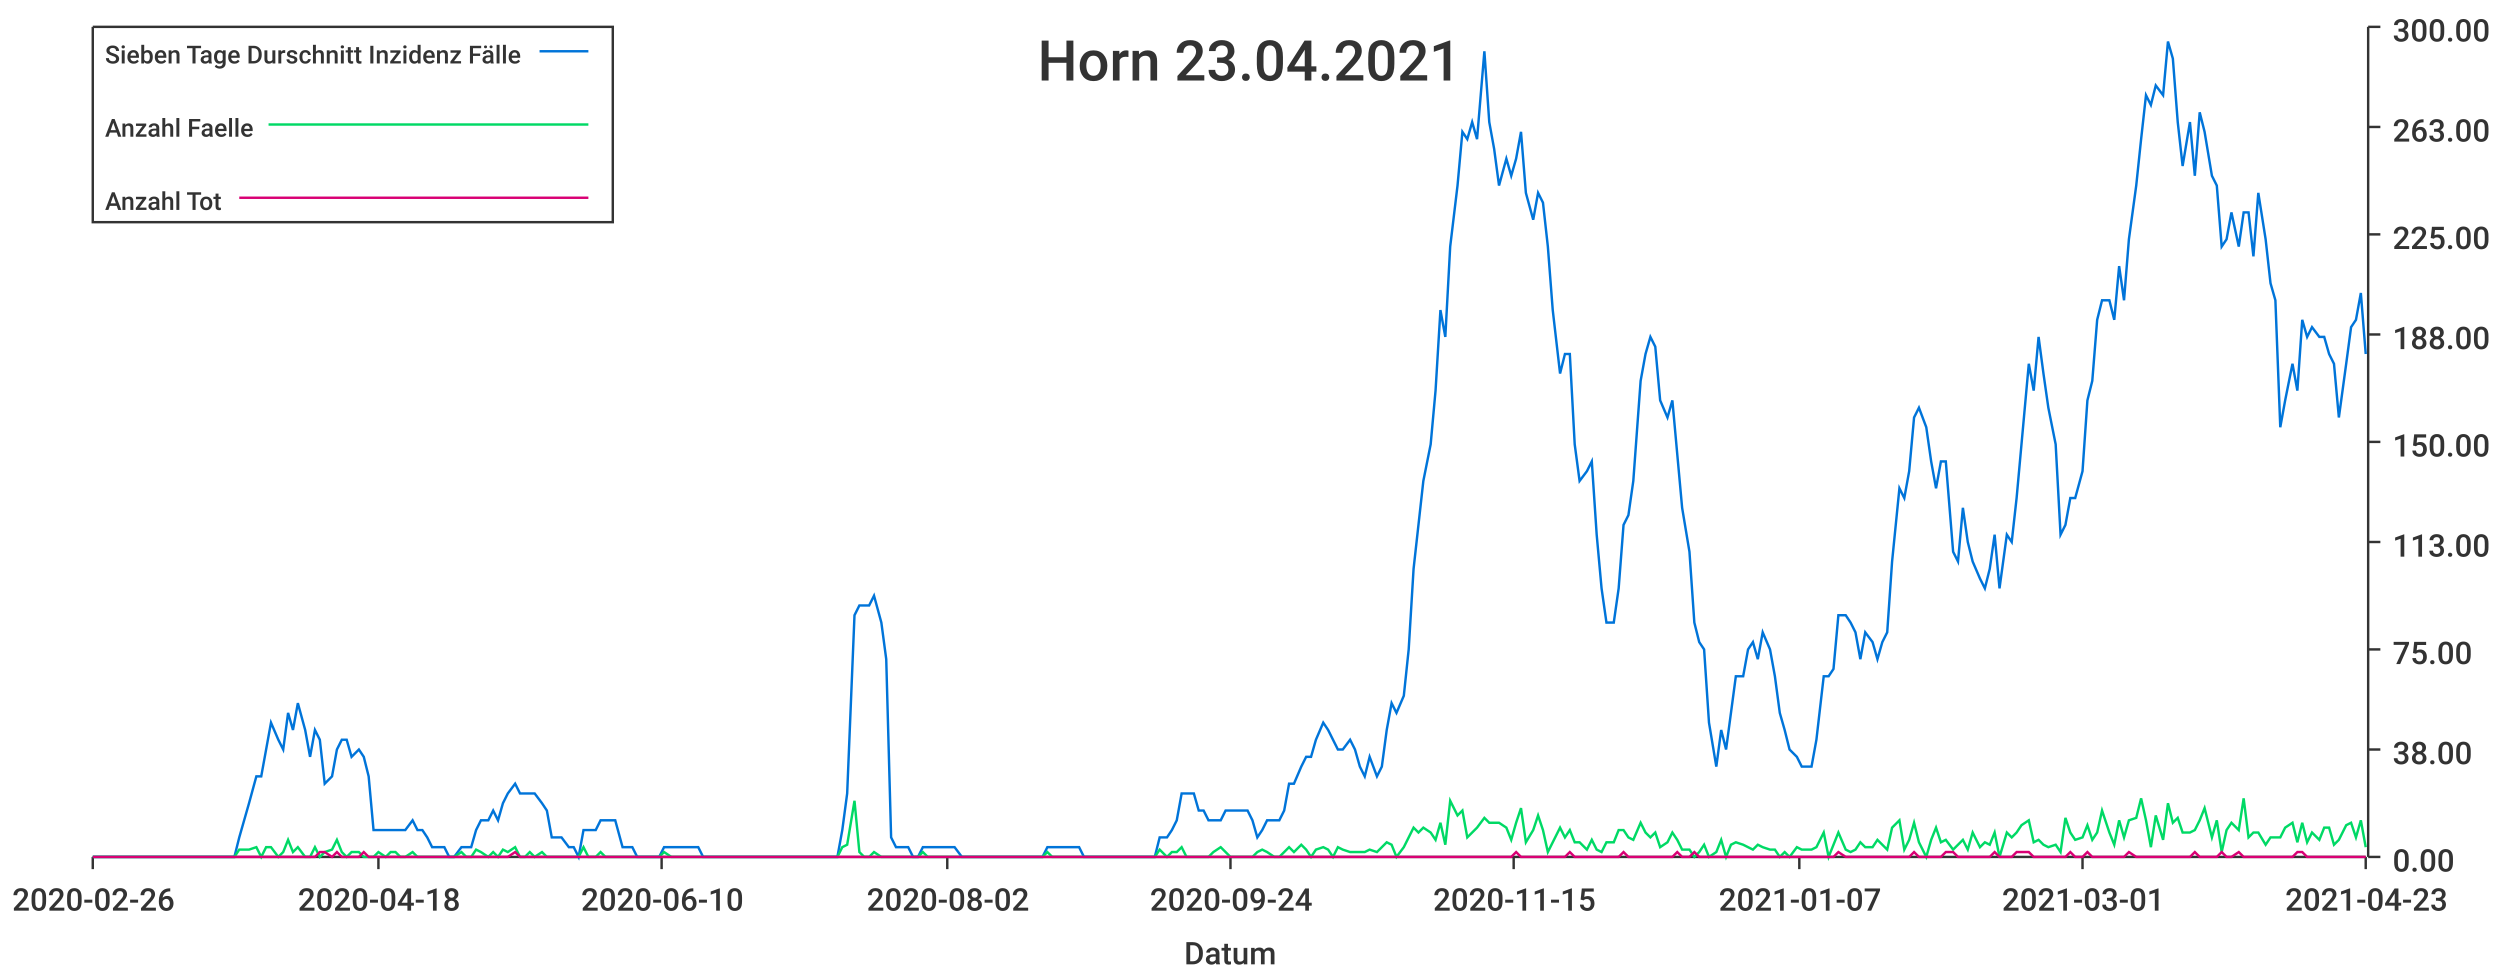
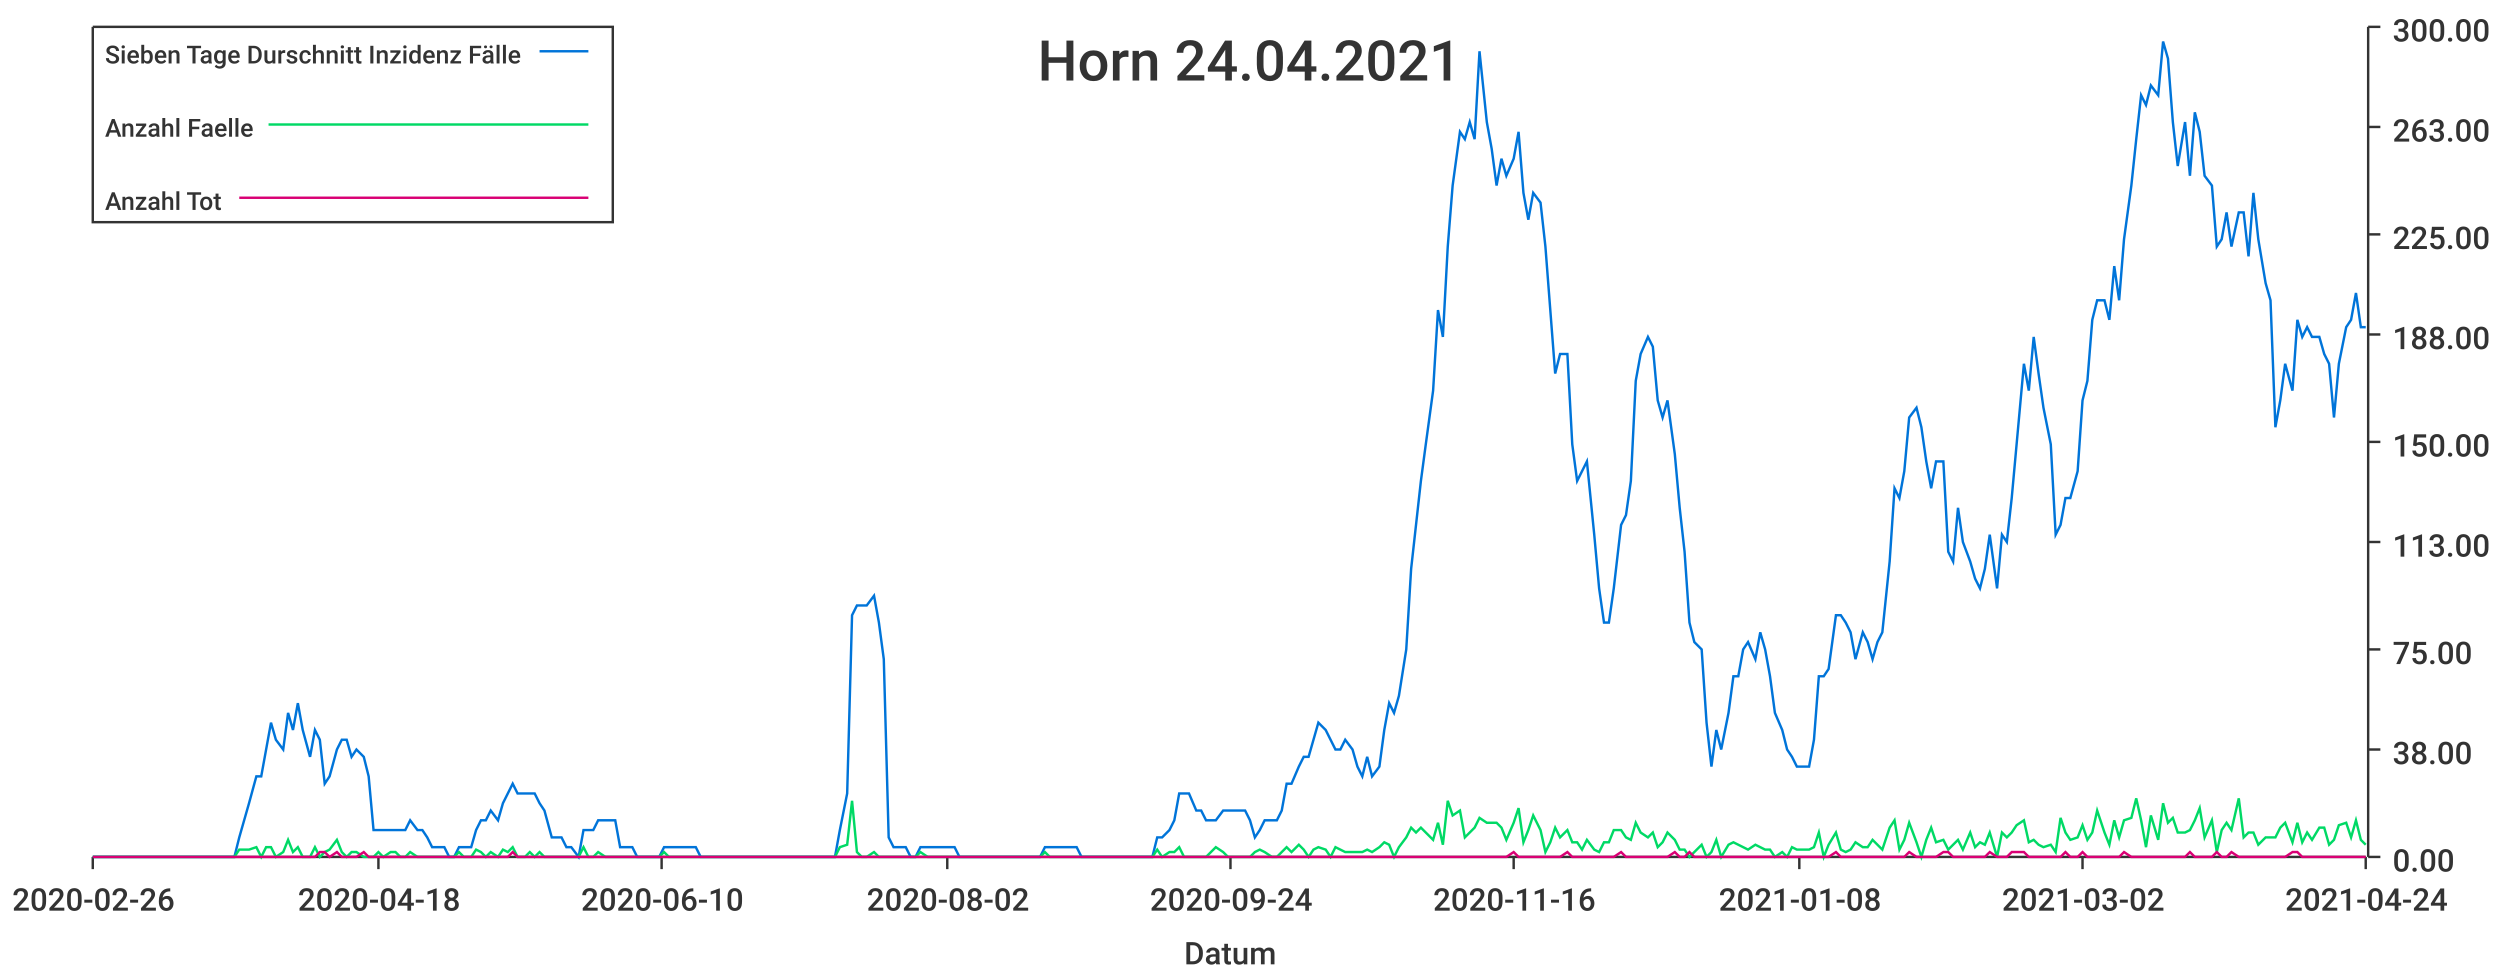
<svg xmlns="http://www.w3.org/2000/svg" width="1024" height="400">\n<path d="M 0 0 L 1024 0 L 1024 400 L 0 400 L 0 0" style="stroke-width:0;stroke:rgba(255,255,255,1.0);fill:rgba(255,255,255,1.0)" />
  <path d="M 38 11 L 969 11 L 969 351 L 38 351 L 38 11" style="stroke-width:0;stroke:rgba(255,255,255,1.0);fill:rgba(255,255,255,1.0)" />
  <path d="M 38 351 L 969 351" style="stroke-width:1;stroke:rgba(51,51,51,1.0);fill:none" />
  <path d="M 38 351 L 38 356" style="stroke-width:1;stroke:rgba(51,51,51,1.0);fill:none" />
  <text x="5" y="373" style="stroke-width:0;stroke:none;fill:rgba(51,51,51,1.0);font-size:12.8px;font-family:'Roboto Medium',sans-serif">2020-02-26</text>
  <path d="M 155 351 L 155 356" style="stroke-width:1;stroke:rgba(51,51,51,1.0);fill:none" />
  <text x="122" y="373" style="stroke-width:0;stroke:none;fill:rgba(51,51,51,1.0);font-size:12.8px;font-family:'Roboto Medium',sans-serif">2020-04-18</text>
  <path d="M 271 351 L 271 356" style="stroke-width:1;stroke:rgba(51,51,51,1.0);fill:none" />
  <text x="238" y="373" style="stroke-width:0;stroke:none;fill:rgba(51,51,51,1.0);font-size:12.8px;font-family:'Roboto Medium',sans-serif">2020-06-10</text>
  <path d="M 388 351 L 388 356" style="stroke-width:1;stroke:rgba(51,51,51,1.0);fill:none" />
  <text x="355" y="373" style="stroke-width:0;stroke:none;fill:rgba(51,51,51,1.0);font-size:12.8px;font-family:'Roboto Medium',sans-serif">2020-08-02</text>
  <path d="M 504 351 L 504 356" style="stroke-width:1;stroke:rgba(51,51,51,1.0);fill:none" />
  <text x="471" y="373" style="stroke-width:0;stroke:none;fill:rgba(51,51,51,1.0);font-size:12.8px;font-family:'Roboto Medium',sans-serif">2020-09-24</text>
  <path d="M 620 351 L 620 356" style="stroke-width:1;stroke:rgba(51,51,51,1.0);fill:none" />
-   <text x="587" y="373" style="stroke-width:0;stroke:none;fill:rgba(51,51,51,1.0);font-size:12.8px;font-family:'Roboto Medium',sans-serif">2020-11-15</text>
+   <text x="587" y="373" style="stroke-width:0;stroke:none;fill:rgba(51,51,51,1.0);font-size:12.8px;font-family:'Roboto Medium',sans-serif">2020-11-16</text>
  <path d="M 737 351 L 737 356" style="stroke-width:1;stroke:rgba(51,51,51,1.0);fill:none" />
-   <text x="704" y="373" style="stroke-width:0;stroke:none;fill:rgba(51,51,51,1.0);font-size:12.8px;font-family:'Roboto Medium',sans-serif">2021-01-07</text>
+   <text x="704" y="373" style="stroke-width:0;stroke:none;fill:rgba(51,51,51,1.0);font-size:12.8px;font-family:'Roboto Medium',sans-serif">2021-01-08</text>
  <path d="M 853 351 L 853 356" style="stroke-width:1;stroke:rgba(51,51,51,1.0);fill:none" />
-   <text x="820" y="373" style="stroke-width:0;stroke:none;fill:rgba(51,51,51,1.0);font-size:12.8px;font-family:'Roboto Medium',sans-serif">2021-03-01</text>
+   <text x="820" y="373" style="stroke-width:0;stroke:none;fill:rgba(51,51,51,1.0);font-size:12.8px;font-family:'Roboto Medium',sans-serif">2021-03-02</text>
  <path d="M 969 351 L 969 356" style="stroke-width:1;stroke:rgba(51,51,51,1.0);fill:none" />
-   <text x="936" y="373" style="stroke-width:0;stroke:none;fill:rgba(51,51,51,1.0);font-size:12.8px;font-family:'Roboto Medium',sans-serif">2021-04-23</text>
+   <text x="936" y="373" style="stroke-width:0;stroke:none;fill:rgba(51,51,51,1.0);font-size:12.8px;font-family:'Roboto Medium',sans-serif">2021-04-24</text>
  <text x="485" y="395" style="stroke-width:0;stroke:none;fill:rgba(51,51,51,1.0);font-size:12.8px;font-family:'Roboto Medium',sans-serif">Datum</text>
  <path d="M 970 351 L 970 11" style="stroke-width:1;stroke:rgba(51,51,51,1.0);fill:none" />
  <path d="M 970 351 L 975 351" style="stroke-width:1;stroke:rgba(51,51,51,1.0);fill:none" />
  <text x="980" y="357" style="stroke-width:0;stroke:none;fill:rgba(51,51,51,1.0);font-size:12.8px;font-family:'Roboto Medium',sans-serif">0.00</text>
  <path d="M 970 307 L 975 307" style="stroke-width:1;stroke:rgba(51,51,51,1.0);fill:none" />
  <text x="980" y="313" style="stroke-width:0;stroke:none;fill:rgba(51,51,51,1.0);font-size:12.8px;font-family:'Roboto Medium',sans-serif">38.00</text>
  <path d="M 970 266 L 975 266" style="stroke-width:1;stroke:rgba(51,51,51,1.0);fill:none" />
  <text x="980" y="272" style="stroke-width:0;stroke:none;fill:rgba(51,51,51,1.0);font-size:12.8px;font-family:'Roboto Medium',sans-serif">75.00</text>
  <path d="M 970 222 L 975 222" style="stroke-width:1;stroke:rgba(51,51,51,1.0);fill:none" />
  <text x="980" y="228" style="stroke-width:0;stroke:none;fill:rgba(51,51,51,1.0);font-size:12.8px;font-family:'Roboto Medium',sans-serif">113.00</text>
  <path d="M 970 181 L 975 181" style="stroke-width:1;stroke:rgba(51,51,51,1.0);fill:none" />
  <text x="980" y="187" style="stroke-width:0;stroke:none;fill:rgba(51,51,51,1.0);font-size:12.8px;font-family:'Roboto Medium',sans-serif">150.00</text>
  <path d="M 970 137 L 975 137" style="stroke-width:1;stroke:rgba(51,51,51,1.0);fill:none" />
  <text x="980" y="143" style="stroke-width:0;stroke:none;fill:rgba(51,51,51,1.0);font-size:12.8px;font-family:'Roboto Medium',sans-serif">188.00</text>
  <path d="M 970 96 L 975 96" style="stroke-width:1;stroke:rgba(51,51,51,1.0);fill:none" />
  <text x="980" y="102" style="stroke-width:0;stroke:none;fill:rgba(51,51,51,1.0);font-size:12.8px;font-family:'Roboto Medium',sans-serif">225.00</text>
  <path d="M 970 52 L 975 52" style="stroke-width:1;stroke:rgba(51,51,51,1.0);fill:none" />
  <text x="980" y="58" style="stroke-width:0;stroke:none;fill:rgba(51,51,51,1.0);font-size:12.8px;font-family:'Roboto Medium',sans-serif">263.00</text>
  <path d="M 970 11 L 975 11" style="stroke-width:1;stroke:rgba(51,51,51,1.0);fill:none" />
  <text x="980" y="17" style="stroke-width:0;stroke:none;fill:rgba(51,51,51,1.0);font-size:12.8px;font-family:'Roboto Medium',sans-serif">300.00</text>
-   <path d="M 38 351 L 41 351 L 43 351 L 45 351 L 47 351 L 50 351 L 52 351 L 54 351 L 56 351 L 58 351 L 61 351 L 63 351 L 65 351 L 67 351 L 69 351 L 72 351 L 74 351 L 76 351 L 78 351 L 80 351 L 83 351 L 85 351 L 87 351 L 89 351 L 91 351 L 94 351 L 96 351 L 98 343 L 100 336 L 102 329 L 105 318 L 107 318 L 109 307 L 111 296 L 114 303 L 116 307 L 118 292 L 120 299 L 122 288 L 125 299 L 127 310 L 129 299 L 131 303 L 133 321 L 136 318 L 138 307 L 140 303 L 142 303 L 144 310 L 147 307 L 149 310 L 151 318 L 153 340 L 155 340 L 158 340 L 160 340 L 162 340 L 164 340 L 166 340 L 169 336 L 171 340 L 173 340 L 175 343 L 177 347 L 180 347 L 182 347 L 184 351 L 186 351 L 189 347 L 191 347 L 193 347 L 195 340 L 197 336 L 200 336 L 202 332 L 204 336 L 206 329 L 208 325 L 211 321 L 213 325 L 215 325 L 217 325 L 219 325 L 222 329 L 224 332 L 226 343 L 228 343 L 230 343 L 233 347 L 235 347 L 237 351 L 239 340 L 241 340 L 244 340 L 246 336 L 248 336 L 250 336 L 252 336 L 255 347 L 257 347 L 259 347 L 261 351 L 264 351 L 266 351 L 268 351 L 270 351 L 272 347 L 275 347 L 277 347 L 279 347 L 281 347 L 283 347 L 286 347 L 288 351 L 290 351 L 292 351 L 294 351 L 297 351 L 299 351 L 301 351 L 303 351 L 305 351 L 308 351 L 310 351 L 312 351 L 314 351 L 316 351 L 319 351 L 321 351 L 323 351 L 325 351 L 328 351 L 330 351 L 332 351 L 334 351 L 336 351 L 339 351 L 341 351 L 343 351 L 345 340 L 347 325 L 350 252 L 352 248 L 354 248 L 356 248 L 358 244 L 361 255 L 363 270 L 365 343 L 367 347 L 369 347 L 372 347 L 374 351 L 376 351 L 378 347 L 380 347 L 383 347 L 385 347 L 387 347 L 389 347 L 391 347 L 394 351 L 396 351 L 398 351 L 400 351 L 403 351 L 405 351 L 407 351 L 409 351 L 411 351 L 414 351 L 416 351 L 418 351 L 420 351 L 422 351 L 425 351 L 427 351 L 429 347 L 431 347 L 433 347 L 436 347 L 438 347 L 440 347 L 442 347 L 444 351 L 447 351 L 449 351 L 451 351 L 453 351 L 455 351 L 458 351 L 460 351 L 462 351 L 464 351 L 466 351 L 469 351 L 471 351 L 473 351 L 475 343 L 478 343 L 480 340 L 482 336 L 484 325 L 486 325 L 489 325 L 491 332 L 493 332 L 495 336 L 497 336 L 500 336 L 502 332 L 504 332 L 506 332 L 508 332 L 511 332 L 513 336 L 515 343 L 517 340 L 519 336 L 522 336 L 524 336 L 526 332 L 528 321 L 530 321 L 533 314 L 535 310 L 537 310 L 539 303 L 542 296 L 544 299 L 546 303 L 548 307 L 550 307 L 553 303 L 555 307 L 557 314 L 559 318 L 561 310 L 564 318 L 566 314 L 568 299 L 570 288 L 572 292 L 575 285 L 577 266 L 579 233 L 581 215 L 583 197 L 586 182 L 588 160 L 590 127 L 592 138 L 594 101 L 597 76 L 599 54 L 601 57 L 603 50 L 605 57 L 608 21 L 610 50 L 612 61 L 614 76 L 617 65 L 619 72 L 621 65 L 623 54 L 625 79 L 628 90 L 630 79 L 632 83 L 634 101 L 636 127 L 639 153 L 641 145 L 643 145 L 645 182 L 647 197 L 650 193 L 652 189 L 654 219 L 656 241 L 658 255 L 661 255 L 663 241 L 665 215 L 667 211 L 669 197 L 672 156 L 674 145 L 676 138 L 678 142 L 680 164 L 683 171 L 685 164 L 687 186 L 689 208 L 692 226 L 694 255 L 696 263 L 698 266 L 700 296 L 703 314 L 705 299 L 707 307 L 709 292 L 711 277 L 714 277 L 716 266 L 718 263 L 720 270 L 722 259 L 725 266 L 727 277 L 729 292 L 731 299 L 733 307 L 736 310 L 738 314 L 740 314 L 742 314 L 744 303 L 747 277 L 749 277 L 751 274 L 753 252 L 756 252 L 758 255 L 760 259 L 762 270 L 764 259 L 767 263 L 769 270 L 771 263 L 773 259 L 775 230 L 778 200 L 780 204 L 782 193 L 784 171 L 786 167 L 789 175 L 791 189 L 793 200 L 795 189 L 797 189 L 800 226 L 802 230 L 804 208 L 806 222 L 808 230 L 811 237 L 813 241 L 815 233 L 817 219 L 819 241 L 822 219 L 824 222 L 826 204 L 828 182 L 831 149 L 833 160 L 835 138 L 837 153 L 839 167 L 842 182 L 844 219 L 846 215 L 848 204 L 850 204 L 853 193 L 855 164 L 857 156 L 859 131 L 861 123 L 864 123 L 866 131 L 868 109 L 870 123 L 872 98 L 875 76 L 877 57 L 879 39 L 881 43 L 883 35 L 886 39 L 888 17 L 890 24 L 892 50 L 894 68 L 897 50 L 899 72 L 901 46 L 903 54 L 906 72 L 908 76 L 910 101 L 912 98 L 914 87 L 917 101 L 919 87 L 921 87 L 923 105 L 925 79 L 928 98 L 930 116 L 932 123 L 934 175 L 936 164 L 939 149 L 941 160 L 943 131 L 945 138 L 947 134 L 950 138 L 952 138 L 954 145 L 956 149 L 958 171 L 961 149 L 963 134 L 965 131 L 967 120 L 969 145" style="stroke-width:1;stroke:rgba(0,116,217,1.0);fill:none" />
-   <path d="M 38 351 L 41 351 L 43 351 L 45 351 L 47 351 L 50 351 L 52 351 L 54 351 L 56 351 L 58 351 L 61 351 L 63 351 L 65 351 L 67 351 L 69 351 L 72 351 L 74 351 L 76 351 L 78 351 L 80 351 L 83 351 L 85 351 L 87 351 L 89 351 L 91 351 L 94 351 L 96 351 L 98 348 L 100 348 L 102 348 L 105 347 L 107 351 L 109 347 L 111 347 L 114 351 L 116 349 L 118 344 L 120 349 L 122 347 L 125 351 L 127 351 L 129 347 L 131 351 L 133 349 L 136 348 L 138 344 L 140 349 L 142 351 L 144 349 L 147 349 L 149 351 L 151 351 L 153 351 L 155 349 L 158 351 L 160 349 L 162 349 L 164 351 L 166 351 L 169 349 L 171 351 L 173 351 L 175 351 L 177 351 L 180 351 L 182 351 L 184 351 L 186 351 L 189 349 L 191 351 L 193 351 L 195 348 L 197 349 L 200 351 L 202 349 L 204 351 L 206 348 L 208 349 L 211 347 L 213 351 L 215 351 L 217 349 L 219 351 L 222 349 L 224 351 L 226 351 L 228 351 L 230 351 L 233 351 L 235 351 L 237 351 L 239 347 L 241 351 L 244 351 L 246 349 L 248 351 L 250 351 L 252 351 L 255 351 L 257 351 L 259 351 L 261 351 L 264 351 L 266 351 L 268 351 L 270 351 L 272 349 L 275 351 L 277 351 L 279 351 L 281 351 L 283 351 L 286 351 L 288 351 L 290 351 L 292 351 L 294 351 L 297 351 L 299 351 L 301 351 L 303 351 L 305 351 L 308 351 L 310 351 L 312 351 L 314 351 L 316 351 L 319 351 L 321 351 L 323 351 L 325 351 L 328 351 L 330 351 L 332 351 L 334 351 L 336 351 L 339 351 L 341 351 L 343 351 L 345 347 L 347 346 L 350 328 L 352 349 L 354 351 L 356 351 L 358 349 L 361 351 L 363 351 L 365 351 L 367 351 L 369 351 L 372 351 L 374 351 L 376 351 L 378 349 L 380 351 L 383 351 L 385 351 L 387 351 L 389 351 L 391 351 L 394 351 L 396 351 L 398 351 L 400 351 L 403 351 L 405 351 L 407 351 L 409 351 L 411 351 L 414 351 L 416 351 L 418 351 L 420 351 L 422 351 L 425 351 L 427 351 L 429 349 L 431 351 L 433 351 L 436 351 L 438 351 L 440 351 L 442 351 L 444 351 L 447 351 L 449 351 L 451 351 L 453 351 L 455 351 L 458 351 L 460 351 L 462 351 L 464 351 L 466 351 L 469 351 L 471 351 L 473 351 L 475 348 L 478 351 L 480 349 L 482 349 L 484 347 L 486 351 L 489 351 L 491 351 L 493 351 L 495 351 L 497 349 L 500 347 L 502 349 L 504 351 L 506 351 L 508 351 L 511 351 L 513 351 L 515 349 L 517 348 L 519 349 L 522 351 L 524 351 L 526 349 L 528 347 L 530 349 L 533 346 L 535 348 L 537 351 L 539 348 L 542 347 L 544 348 L 546 351 L 548 347 L 550 348 L 553 349 L 555 349 L 557 349 L 559 349 L 561 348 L 564 349 L 566 347 L 568 345 L 570 346 L 572 351 L 575 347 L 577 343 L 579 339 L 581 341 L 583 339 L 586 341 L 588 344 L 590 337 L 592 346 L 594 328 L 597 334 L 599 332 L 601 343 L 603 341 L 605 339 L 608 335 L 610 337 L 612 337 L 614 337 L 617 339 L 619 344 L 621 337 L 623 331 L 625 345 L 628 340 L 630 334 L 632 340 L 634 349 L 636 345 L 639 339 L 641 343 L 643 340 L 645 345 L 647 345 L 650 348 L 652 344 L 654 348 L 656 349 L 658 345 L 661 345 L 663 340 L 665 340 L 667 343 L 669 344 L 672 337 L 674 341 L 676 343 L 678 341 L 680 347 L 683 345 L 685 341 L 687 344 L 689 348 L 692 348 L 694 351 L 696 349 L 698 346 L 700 351 L 703 349 L 705 344 L 707 351 L 709 346 L 711 345 L 714 346 L 716 347 L 718 348 L 720 346 L 722 347 L 725 348 L 727 348 L 729 351 L 731 349 L 733 351 L 736 347 L 738 348 L 740 348 L 742 348 L 744 347 L 747 341 L 749 351 L 751 346 L 753 341 L 756 348 L 758 349 L 760 348 L 762 345 L 764 347 L 767 347 L 769 344 L 771 346 L 773 348 L 775 339 L 778 336 L 780 348 L 782 344 L 784 337 L 786 345 L 789 351 L 791 344 L 793 339 L 795 345 L 797 344 L 800 348 L 802 346 L 804 344 L 806 348 L 808 341 L 811 347 L 813 345 L 815 346 L 817 341 L 819 351 L 822 341 L 824 343 L 826 341 L 828 338 L 831 336 L 833 345 L 835 344 L 837 346 L 839 347 L 842 346 L 844 349 L 846 335 L 848 341 L 850 344 L 853 343 L 855 338 L 857 344 L 859 341 L 861 332 L 864 341 L 866 346 L 868 336 L 870 343 L 872 336 L 875 335 L 877 327 L 879 336 L 881 347 L 883 334 L 886 344 L 888 329 L 890 337 L 892 335 L 894 341 L 897 341 L 899 340 L 901 336 L 903 331 L 906 343 L 908 336 L 910 349 L 912 340 L 914 337 L 917 340 L 919 327 L 921 343 L 923 341 L 925 341 L 928 346 L 930 343 L 932 343 L 934 343 L 936 339 L 939 337 L 941 345 L 943 337 L 945 345 L 947 341 L 950 344 L 952 339 L 954 339 L 956 346 L 958 344 L 961 338 L 963 337 L 965 343 L 967 336 L 969 347" style="stroke-width:1;stroke:rgba(0,217,101,1.0);fill:none" />
-   <path d="M 38 351 L 41 351 L 43 351 L 45 351 L 47 351 L 50 351 L 52 351 L 54 351 L 56 351 L 58 351 L 61 351 L 63 351 L 65 351 L 67 351 L 69 351 L 72 351 L 74 351 L 76 351 L 78 351 L 80 351 L 83 351 L 85 351 L 87 351 L 89 351 L 91 351 L 94 351 L 96 351 L 98 351 L 100 351 L 102 351 L 105 351 L 107 351 L 109 351 L 111 351 L 114 351 L 116 351 L 118 351 L 120 351 L 122 351 L 125 351 L 127 351 L 129 351 L 131 349 L 133 349 L 136 351 L 138 349 L 140 351 L 142 351 L 144 351 L 147 351 L 149 349 L 151 351 L 153 351 L 155 351 L 158 351 L 160 351 L 162 351 L 164 351 L 166 351 L 169 351 L 171 351 L 173 351 L 175 351 L 177 351 L 180 351 L 182 351 L 184 351 L 186 351 L 189 351 L 191 351 L 193 351 L 195 351 L 197 351 L 200 351 L 202 351 L 204 351 L 206 351 L 208 351 L 211 349 L 213 351 L 215 351 L 217 351 L 219 351 L 222 351 L 224 351 L 226 351 L 228 351 L 230 351 L 233 351 L 235 351 L 237 351 L 239 351 L 241 351 L 244 351 L 246 351 L 248 351 L 250 351 L 252 351 L 255 351 L 257 351 L 259 351 L 261 351 L 264 351 L 266 351 L 268 351 L 270 351 L 272 351 L 275 351 L 277 351 L 279 351 L 281 351 L 283 351 L 286 351 L 288 351 L 290 351 L 292 351 L 294 351 L 297 351 L 299 351 L 301 351 L 303 351 L 305 351 L 308 351 L 310 351 L 312 351 L 314 351 L 316 351 L 319 351 L 321 351 L 323 351 L 325 351 L 328 351 L 330 351 L 332 351 L 334 351 L 336 351 L 339 351 L 341 351 L 343 351 L 345 351 L 347 351 L 350 351 L 352 351 L 354 351 L 356 351 L 358 351 L 361 351 L 363 351 L 365 351 L 367 351 L 369 351 L 372 351 L 374 351 L 376 351 L 378 351 L 380 351 L 383 351 L 385 351 L 387 351 L 389 351 L 391 351 L 394 351 L 396 351 L 398 351 L 400 351 L 403 351 L 405 351 L 407 351 L 409 351 L 411 351 L 414 351 L 416 351 L 418 351 L 420 351 L 422 351 L 425 351 L 427 351 L 429 351 L 431 351 L 433 351 L 436 351 L 438 351 L 440 351 L 442 351 L 444 351 L 447 351 L 449 351 L 451 351 L 453 351 L 455 351 L 458 351 L 460 351 L 462 351 L 464 351 L 466 351 L 469 351 L 471 351 L 473 351 L 475 351 L 478 351 L 480 351 L 482 351 L 484 351 L 486 351 L 489 351 L 491 351 L 493 351 L 495 351 L 497 351 L 500 351 L 502 351 L 504 351 L 506 351 L 508 351 L 511 351 L 513 351 L 515 351 L 517 351 L 519 351 L 522 351 L 524 351 L 526 351 L 528 351 L 530 351 L 533 351 L 535 351 L 537 351 L 539 351 L 542 351 L 544 351 L 546 351 L 548 351 L 550 351 L 553 351 L 555 351 L 557 351 L 559 351 L 561 351 L 564 351 L 566 351 L 568 351 L 570 351 L 572 351 L 575 351 L 577 351 L 579 351 L 581 351 L 583 351 L 586 351 L 588 351 L 590 351 L 592 351 L 594 351 L 597 351 L 599 351 L 601 351 L 603 351 L 605 351 L 608 351 L 610 351 L 612 351 L 614 351 L 617 351 L 619 351 L 621 349 L 623 351 L 625 351 L 628 351 L 630 351 L 632 351 L 634 351 L 636 351 L 639 351 L 641 351 L 643 349 L 645 351 L 647 351 L 650 351 L 652 351 L 654 351 L 656 351 L 658 351 L 661 351 L 663 351 L 665 349 L 667 351 L 669 351 L 672 351 L 674 351 L 676 351 L 678 351 L 680 351 L 683 351 L 685 351 L 687 349 L 689 351 L 692 351 L 694 349 L 696 351 L 698 351 L 700 351 L 703 351 L 705 351 L 707 351 L 709 351 L 711 351 L 714 351 L 716 351 L 718 351 L 720 351 L 722 351 L 725 351 L 727 351 L 729 351 L 731 351 L 733 351 L 736 351 L 738 351 L 740 351 L 742 351 L 744 351 L 747 351 L 749 351 L 751 351 L 753 349 L 756 351 L 758 351 L 760 351 L 762 351 L 764 351 L 767 351 L 769 351 L 771 351 L 773 351 L 775 351 L 778 351 L 780 351 L 782 351 L 784 349 L 786 351 L 789 351 L 791 351 L 793 351 L 795 351 L 797 349 L 800 349 L 802 351 L 804 351 L 806 351 L 808 351 L 811 351 L 813 351 L 815 351 L 817 349 L 819 351 L 822 351 L 824 351 L 826 349 L 828 349 L 831 349 L 833 351 L 835 351 L 837 351 L 839 351 L 842 351 L 844 351 L 846 351 L 848 349 L 850 351 L 853 351 L 855 349 L 857 351 L 859 351 L 861 351 L 864 351 L 866 351 L 868 351 L 870 351 L 872 349 L 875 351 L 877 351 L 879 351 L 881 351 L 883 351 L 886 351 L 888 351 L 890 351 L 892 351 L 894 351 L 897 351 L 899 349 L 901 351 L 903 351 L 906 351 L 908 351 L 910 349 L 912 351 L 914 351 L 917 349 L 919 351 L 921 351 L 923 351 L 925 351 L 928 351 L 930 351 L 932 351 L 934 351 L 936 351 L 939 351 L 941 349 L 943 349 L 945 351 L 947 351 L 950 351 L 952 351 L 954 351 L 956 351 L 958 351 L 961 351 L 963 351 L 965 351 L 967 351 L 969 351" style="stroke-width:1;stroke:rgba(217,0,116,1.0);fill:none" />
-   <text x="425" y="33" style="stroke-width:0;stroke:none;fill:rgba(51,51,51,1.0);font-size:23.0px;font-family:'Roboto Medium',sans-serif">Horn 23.04.2021</text>
+   <path d="M 38 351 L 41 351 L 43 351 L 45 351 L 47 351 L 50 351 L 52 351 L 54 351 L 56 351 L 58 351 L 61 351 L 63 351 L 65 351 L 67 351 L 69 351 L 72 351 L 74 351 L 76 351 L 78 351 L 80 351 L 83 351 L 85 351 L 87 351 L 89 351 L 91 351 L 94 351 L 96 351 L 98 343 L 100 336 L 102 329 L 105 318 L 107 318 L 109 307 L 111 296 L 113 303 L 116 307 L 118 292 L 120 299 L 122 288 L 124 299 L 127 310 L 129 299 L 131 303 L 133 321 L 135 318 L 138 307 L 140 303 L 142 303 L 144 310 L 146 307 L 149 310 L 151 318 L 153 340 L 155 340 L 157 340 L 160 340 L 162 340 L 164 340 L 166 340 L 168 336 L 171 340 L 173 340 L 175 343 L 177 347 L 179 347 L 182 347 L 184 351 L 186 351 L 188 347 L 190 347 L 193 347 L 195 340 L 197 336 L 199 336 L 201 332 L 204 336 L 206 329 L 208 325 L 210 321 L 212 325 L 215 325 L 217 325 L 219 325 L 221 329 L 223 332 L 226 343 L 228 343 L 230 343 L 232 347 L 234 347 L 237 351 L 239 340 L 241 340 L 243 340 L 245 336 L 248 336 L 250 336 L 252 336 L 254 347 L 256 347 L 259 347 L 261 351 L 263 351 L 265 351 L 267 351 L 270 351 L 272 347 L 274 347 L 276 347 L 278 347 L 281 347 L 283 347 L 285 347 L 287 351 L 289 351 L 292 351 L 294 351 L 296 351 L 298 351 L 300 351 L 303 351 L 305 351 L 307 351 L 309 351 L 311 351 L 314 351 L 316 351 L 318 351 L 320 351 L 322 351 L 325 351 L 327 351 L 329 351 L 331 351 L 333 351 L 336 351 L 338 351 L 340 351 L 342 351 L 344 340 L 347 325 L 349 252 L 351 248 L 353 248 L 355 248 L 358 244 L 360 255 L 362 270 L 364 343 L 366 347 L 369 347 L 371 347 L 373 351 L 375 351 L 377 347 L 380 347 L 382 347 L 384 347 L 386 347 L 388 347 L 391 347 L 393 351 L 395 351 L 397 351 L 399 351 L 402 351 L 404 351 L 406 351 L 408 351 L 410 351 L 413 351 L 415 351 L 417 351 L 419 351 L 421 351 L 424 351 L 426 351 L 428 347 L 430 347 L 432 347 L 435 347 L 437 347 L 439 347 L 441 347 L 443 351 L 446 351 L 448 351 L 450 351 L 452 351 L 454 351 L 457 351 L 459 351 L 461 351 L 463 351 L 465 351 L 468 351 L 470 351 L 472 351 L 474 343 L 476 343 L 479 340 L 481 336 L 483 325 L 485 325 L 487 325 L 490 332 L 492 332 L 494 336 L 496 336 L 498 336 L 501 332 L 503 332 L 505 332 L 507 332 L 510 332 L 512 336 L 514 343 L 516 340 L 518 336 L 521 336 L 523 336 L 525 332 L 527 321 L 529 321 L 532 314 L 534 310 L 536 310 L 538 303 L 540 296 L 543 299 L 545 303 L 547 307 L 549 307 L 551 303 L 554 307 L 556 314 L 558 318 L 560 310 L 562 318 L 565 314 L 567 299 L 569 288 L 571 292 L 573 285 L 576 266 L 578 233 L 580 215 L 582 197 L 584 182 L 587 160 L 589 127 L 591 138 L 593 101 L 595 76 L 598 54 L 600 57 L 602 50 L 604 57 L 606 21 L 609 50 L 611 61 L 613 76 L 615 65 L 617 72 L 620 65 L 622 54 L 624 79 L 626 90 L 628 79 L 631 83 L 633 101 L 635 127 L 637 153 L 639 145 L 642 145 L 644 182 L 646 197 L 648 193 L 650 189 L 653 219 L 655 241 L 657 255 L 659 255 L 661 241 L 664 215 L 666 211 L 668 197 L 670 156 L 672 145 L 675 138 L 677 142 L 679 164 L 681 171 L 683 164 L 686 186 L 688 208 L 690 226 L 692 255 L 694 263 L 697 266 L 699 296 L 701 314 L 703 299 L 705 307 L 708 292 L 710 277 L 712 277 L 714 266 L 716 263 L 719 270 L 721 259 L 723 266 L 725 277 L 727 292 L 730 299 L 732 307 L 734 310 L 736 314 L 738 314 L 741 314 L 743 303 L 745 277 L 747 277 L 749 274 L 752 252 L 754 252 L 756 255 L 758 259 L 760 270 L 763 259 L 765 263 L 767 270 L 769 263 L 771 259 L 774 230 L 776 200 L 778 204 L 780 193 L 782 171 L 785 167 L 787 175 L 789 189 L 791 200 L 793 189 L 796 189 L 798 226 L 800 230 L 802 208 L 804 222 L 807 230 L 809 237 L 811 241 L 813 233 L 815 219 L 818 241 L 820 219 L 822 222 L 824 204 L 826 182 L 829 149 L 831 160 L 833 138 L 835 153 L 837 167 L 840 182 L 842 219 L 844 215 L 846 204 L 848 204 L 851 193 L 853 164 L 855 156 L 857 131 L 859 123 L 862 123 L 864 131 L 866 109 L 868 123 L 870 98 L 873 76 L 875 57 L 877 39 L 879 43 L 881 35 L 884 39 L 886 17 L 888 24 L 890 50 L 892 68 L 895 50 L 897 72 L 899 46 L 901 54 L 903 72 L 906 76 L 908 101 L 910 98 L 912 87 L 914 101 L 917 87 L 919 87 L 921 105 L 923 79 L 925 98 L 928 116 L 930 123 L 932 175 L 934 164 L 936 149 L 939 160 L 941 131 L 943 138 L 945 134 L 947 138 L 950 138 L 952 145 L 954 149 L 956 171 L 958 149 L 961 134 L 963 131 L 965 120 L 967 134 L 969 134" style="stroke-width:1;stroke:rgba(0,116,217,1.0);fill:none" />
+   <path d="M 38 351 L 41 351 L 43 351 L 45 351 L 47 351 L 50 351 L 52 351 L 54 351 L 56 351 L 58 351 L 61 351 L 63 351 L 65 351 L 67 351 L 69 351 L 72 351 L 74 351 L 76 351 L 78 351 L 80 351 L 83 351 L 85 351 L 87 351 L 89 351 L 91 351 L 94 351 L 96 351 L 98 348 L 100 348 L 102 348 L 105 347 L 107 351 L 109 347 L 111 347 L 113 351 L 116 349 L 118 344 L 120 349 L 122 347 L 124 351 L 127 351 L 129 347 L 131 351 L 133 349 L 135 348 L 138 344 L 140 349 L 142 351 L 144 349 L 146 349 L 149 351 L 151 351 L 153 351 L 155 349 L 157 351 L 160 349 L 162 349 L 164 351 L 166 351 L 168 349 L 171 351 L 173 351 L 175 351 L 177 351 L 179 351 L 182 351 L 184 351 L 186 351 L 188 349 L 190 351 L 193 351 L 195 348 L 197 349 L 199 351 L 201 349 L 204 351 L 206 348 L 208 349 L 210 347 L 212 351 L 215 351 L 217 349 L 219 351 L 221 349 L 223 351 L 226 351 L 228 351 L 230 351 L 232 351 L 234 351 L 237 351 L 239 347 L 241 351 L 243 351 L 245 349 L 248 351 L 250 351 L 252 351 L 254 351 L 256 351 L 259 351 L 261 351 L 263 351 L 265 351 L 267 351 L 270 351 L 272 349 L 274 351 L 276 351 L 278 351 L 281 351 L 283 351 L 285 351 L 287 351 L 289 351 L 292 351 L 294 351 L 296 351 L 298 351 L 300 351 L 303 351 L 305 351 L 307 351 L 309 351 L 311 351 L 314 351 L 316 351 L 318 351 L 320 351 L 322 351 L 325 351 L 327 351 L 329 351 L 331 351 L 333 351 L 336 351 L 338 351 L 340 351 L 342 351 L 344 347 L 347 346 L 349 328 L 351 349 L 353 351 L 355 351 L 358 349 L 360 351 L 362 351 L 364 351 L 366 351 L 369 351 L 371 351 L 373 351 L 375 351 L 377 349 L 380 351 L 382 351 L 384 351 L 386 351 L 388 351 L 391 351 L 393 351 L 395 351 L 397 351 L 399 351 L 402 351 L 404 351 L 406 351 L 408 351 L 410 351 L 413 351 L 415 351 L 417 351 L 419 351 L 421 351 L 424 351 L 426 351 L 428 349 L 430 351 L 432 351 L 435 351 L 437 351 L 439 351 L 441 351 L 443 351 L 446 351 L 448 351 L 450 351 L 452 351 L 454 351 L 457 351 L 459 351 L 461 351 L 463 351 L 465 351 L 468 351 L 470 351 L 472 351 L 474 348 L 476 351 L 479 349 L 481 349 L 483 347 L 485 351 L 487 351 L 490 351 L 492 351 L 494 351 L 496 349 L 498 347 L 501 349 L 503 351 L 505 351 L 507 351 L 510 351 L 512 351 L 514 349 L 516 348 L 518 349 L 521 351 L 523 351 L 525 349 L 527 347 L 529 349 L 532 346 L 534 348 L 536 351 L 538 348 L 540 347 L 543 348 L 545 351 L 547 347 L 549 348 L 551 349 L 554 349 L 556 349 L 558 349 L 560 348 L 562 349 L 565 347 L 567 345 L 569 346 L 571 351 L 573 347 L 576 343 L 578 339 L 580 341 L 582 339 L 584 341 L 587 344 L 589 337 L 591 346 L 593 328 L 595 334 L 598 332 L 600 343 L 602 341 L 604 339 L 606 335 L 609 337 L 611 337 L 613 337 L 615 339 L 617 344 L 620 337 L 622 331 L 624 345 L 626 340 L 628 334 L 631 340 L 633 349 L 635 345 L 637 339 L 639 343 L 642 340 L 644 345 L 646 345 L 648 348 L 650 344 L 653 348 L 655 349 L 657 345 L 659 345 L 661 340 L 664 340 L 666 343 L 668 344 L 670 337 L 672 341 L 675 343 L 677 341 L 679 347 L 681 345 L 683 341 L 686 344 L 688 348 L 690 348 L 692 351 L 694 349 L 697 346 L 699 351 L 701 349 L 703 344 L 705 351 L 708 346 L 710 345 L 712 346 L 714 347 L 716 348 L 719 346 L 721 347 L 723 348 L 725 348 L 727 351 L 730 349 L 732 351 L 734 347 L 736 348 L 738 348 L 741 348 L 743 347 L 745 341 L 747 351 L 749 346 L 752 341 L 754 348 L 756 349 L 758 348 L 760 345 L 763 347 L 765 347 L 767 344 L 769 346 L 771 348 L 774 339 L 776 336 L 778 348 L 780 344 L 782 337 L 785 345 L 787 351 L 789 344 L 791 339 L 793 345 L 796 344 L 798 348 L 800 346 L 802 344 L 804 348 L 807 341 L 809 347 L 811 345 L 813 346 L 815 341 L 818 351 L 820 341 L 822 343 L 824 341 L 826 338 L 829 336 L 831 345 L 833 344 L 835 346 L 837 347 L 840 346 L 842 349 L 844 335 L 846 341 L 848 344 L 851 343 L 853 338 L 855 344 L 857 341 L 859 332 L 862 341 L 864 346 L 866 336 L 868 343 L 870 336 L 873 335 L 875 327 L 877 336 L 879 347 L 881 334 L 884 344 L 886 329 L 888 337 L 890 335 L 892 341 L 895 341 L 897 340 L 899 336 L 901 331 L 903 343 L 906 336 L 908 349 L 910 340 L 912 337 L 914 340 L 917 327 L 919 343 L 921 341 L 923 341 L 925 346 L 928 343 L 930 343 L 932 343 L 934 339 L 936 337 L 939 345 L 941 337 L 943 345 L 945 341 L 947 344 L 950 339 L 952 339 L 954 346 L 956 344 L 958 338 L 961 337 L 963 343 L 965 336 L 967 344 L 969 346" style="stroke-width:1;stroke:rgba(0,217,101,1.0);fill:none" />
+   <path d="M 38 351 L 41 351 L 43 351 L 45 351 L 47 351 L 50 351 L 52 351 L 54 351 L 56 351 L 58 351 L 61 351 L 63 351 L 65 351 L 67 351 L 69 351 L 72 351 L 74 351 L 76 351 L 78 351 L 80 351 L 83 351 L 85 351 L 87 351 L 89 351 L 91 351 L 94 351 L 96 351 L 98 351 L 100 351 L 102 351 L 105 351 L 107 351 L 109 351 L 111 351 L 113 351 L 116 351 L 118 351 L 120 351 L 122 351 L 124 351 L 127 351 L 129 351 L 131 349 L 133 349 L 135 351 L 138 349 L 140 351 L 142 351 L 144 351 L 146 351 L 149 349 L 151 351 L 153 351 L 155 351 L 157 351 L 160 351 L 162 351 L 164 351 L 166 351 L 168 351 L 171 351 L 173 351 L 175 351 L 177 351 L 179 351 L 182 351 L 184 351 L 186 351 L 188 351 L 190 351 L 193 351 L 195 351 L 197 351 L 199 351 L 201 351 L 204 351 L 206 351 L 208 351 L 210 349 L 212 351 L 215 351 L 217 351 L 219 351 L 221 351 L 223 351 L 226 351 L 228 351 L 230 351 L 232 351 L 234 351 L 237 351 L 239 351 L 241 351 L 243 351 L 245 351 L 248 351 L 250 351 L 252 351 L 254 351 L 256 351 L 259 351 L 261 351 L 263 351 L 265 351 L 267 351 L 270 351 L 272 351 L 274 351 L 276 351 L 278 351 L 281 351 L 283 351 L 285 351 L 287 351 L 289 351 L 292 351 L 294 351 L 296 351 L 298 351 L 300 351 L 303 351 L 305 351 L 307 351 L 309 351 L 311 351 L 314 351 L 316 351 L 318 351 L 320 351 L 322 351 L 325 351 L 327 351 L 329 351 L 331 351 L 333 351 L 336 351 L 338 351 L 340 351 L 342 351 L 344 351 L 347 351 L 349 351 L 351 351 L 353 351 L 355 351 L 358 351 L 360 351 L 362 351 L 364 351 L 366 351 L 369 351 L 371 351 L 373 351 L 375 351 L 377 351 L 380 351 L 382 351 L 384 351 L 386 351 L 388 351 L 391 351 L 393 351 L 395 351 L 397 351 L 399 351 L 402 351 L 404 351 L 406 351 L 408 351 L 410 351 L 413 351 L 415 351 L 417 351 L 419 351 L 421 351 L 424 351 L 426 351 L 428 351 L 430 351 L 432 351 L 435 351 L 437 351 L 439 351 L 441 351 L 443 351 L 446 351 L 448 351 L 450 351 L 452 351 L 454 351 L 457 351 L 459 351 L 461 351 L 463 351 L 465 351 L 468 351 L 470 351 L 472 351 L 474 351 L 476 351 L 479 351 L 481 351 L 483 351 L 485 351 L 487 351 L 490 351 L 492 351 L 494 351 L 496 351 L 498 351 L 501 351 L 503 351 L 505 351 L 507 351 L 510 351 L 512 351 L 514 351 L 516 351 L 518 351 L 521 351 L 523 351 L 525 351 L 527 351 L 529 351 L 532 351 L 534 351 L 536 351 L 538 351 L 540 351 L 543 351 L 545 351 L 547 351 L 549 351 L 551 351 L 554 351 L 556 351 L 558 351 L 560 351 L 562 351 L 565 351 L 567 351 L 569 351 L 571 351 L 573 351 L 576 351 L 578 351 L 580 351 L 582 351 L 584 351 L 587 351 L 589 351 L 591 351 L 593 351 L 595 351 L 598 351 L 600 351 L 602 351 L 604 351 L 606 351 L 609 351 L 611 351 L 613 351 L 615 351 L 617 351 L 620 349 L 622 351 L 624 351 L 626 351 L 628 351 L 631 351 L 633 351 L 635 351 L 637 351 L 639 351 L 642 349 L 644 351 L 646 351 L 648 351 L 650 351 L 653 351 L 655 351 L 657 351 L 659 351 L 661 351 L 664 349 L 666 351 L 668 351 L 670 351 L 672 351 L 675 351 L 677 351 L 679 351 L 681 351 L 683 351 L 686 349 L 688 351 L 690 351 L 692 349 L 694 351 L 697 351 L 699 351 L 701 351 L 703 351 L 705 351 L 708 351 L 710 351 L 712 351 L 714 351 L 716 351 L 719 351 L 721 351 L 723 351 L 725 351 L 727 351 L 730 351 L 732 351 L 734 351 L 736 351 L 738 351 L 741 351 L 743 351 L 745 351 L 747 351 L 749 351 L 752 349 L 754 351 L 756 351 L 758 351 L 760 351 L 763 351 L 765 351 L 767 351 L 769 351 L 771 351 L 774 351 L 776 351 L 778 351 L 780 351 L 782 349 L 785 351 L 787 351 L 789 351 L 791 351 L 793 351 L 796 349 L 798 349 L 800 351 L 802 351 L 804 351 L 807 351 L 809 351 L 811 351 L 813 351 L 815 349 L 818 351 L 820 351 L 822 351 L 824 349 L 826 349 L 829 349 L 831 351 L 833 351 L 835 351 L 837 351 L 840 351 L 842 351 L 844 351 L 846 349 L 848 351 L 851 351 L 853 349 L 855 351 L 857 351 L 859 351 L 862 351 L 864 351 L 866 351 L 868 351 L 870 349 L 873 351 L 875 351 L 877 351 L 879 351 L 881 351 L 884 351 L 886 351 L 888 351 L 890 351 L 892 351 L 895 351 L 897 349 L 899 351 L 901 351 L 903 351 L 906 351 L 908 349 L 910 351 L 912 351 L 914 349 L 917 351 L 919 351 L 921 351 L 923 351 L 925 351 L 928 351 L 930 351 L 932 351 L 934 351 L 936 351 L 939 349 L 941 349 L 943 351 L 945 351 L 947 351 L 950 351 L 952 351 L 954 351 L 956 351 L 958 351 L 961 351 L 963 351 L 965 351 L 967 351 L 969 351" style="stroke-width:1;stroke:rgba(217,0,116,1.0);fill:none" />
+   <text x="425" y="33" style="stroke-width:0;stroke:none;fill:rgba(51,51,51,1.0);font-size:23.0px;font-family:'Roboto Medium',sans-serif">Horn 24.04.2021</text>
  <path d="M 38 11 L 251 11 L 251 91 L 38 91 L 38 11" style="stroke-width:1;stroke:rgba(51,51,51,1.0);fill:rgba(255,255,255,1.0)" />
  <text x="43" y="26" style="stroke-width:0;stroke:none;fill:rgba(51,51,51,1.0);font-size:10.2px;font-family:'Roboto Medium',sans-serif">Sieben Tage Durschnitt Inzidenz Fälle</text>
  <path d="M 221 21 L 241 21" style="stroke-width:1;stroke:rgba(0,116,217,1.0);fill:none" />
  <text x="43" y="56" style="stroke-width:0;stroke:none;fill:rgba(51,51,51,1.0);font-size:10.2px;font-family:'Roboto Medium',sans-serif">Anzahl Faelle</text>
  <path d="M 110 51 L 241 51" style="stroke-width:1;stroke:rgba(0,217,101,1.0);fill:none" />
  <text x="43" y="86" style="stroke-width:0;stroke:none;fill:rgba(51,51,51,1.0);font-size:10.2px;font-family:'Roboto Medium',sans-serif">Anzahl Tot</text>
  <path d="M 98 81 L 241 81" style="stroke-width:1;stroke:rgba(217,0,116,1.0);fill:none" />
</svg>
